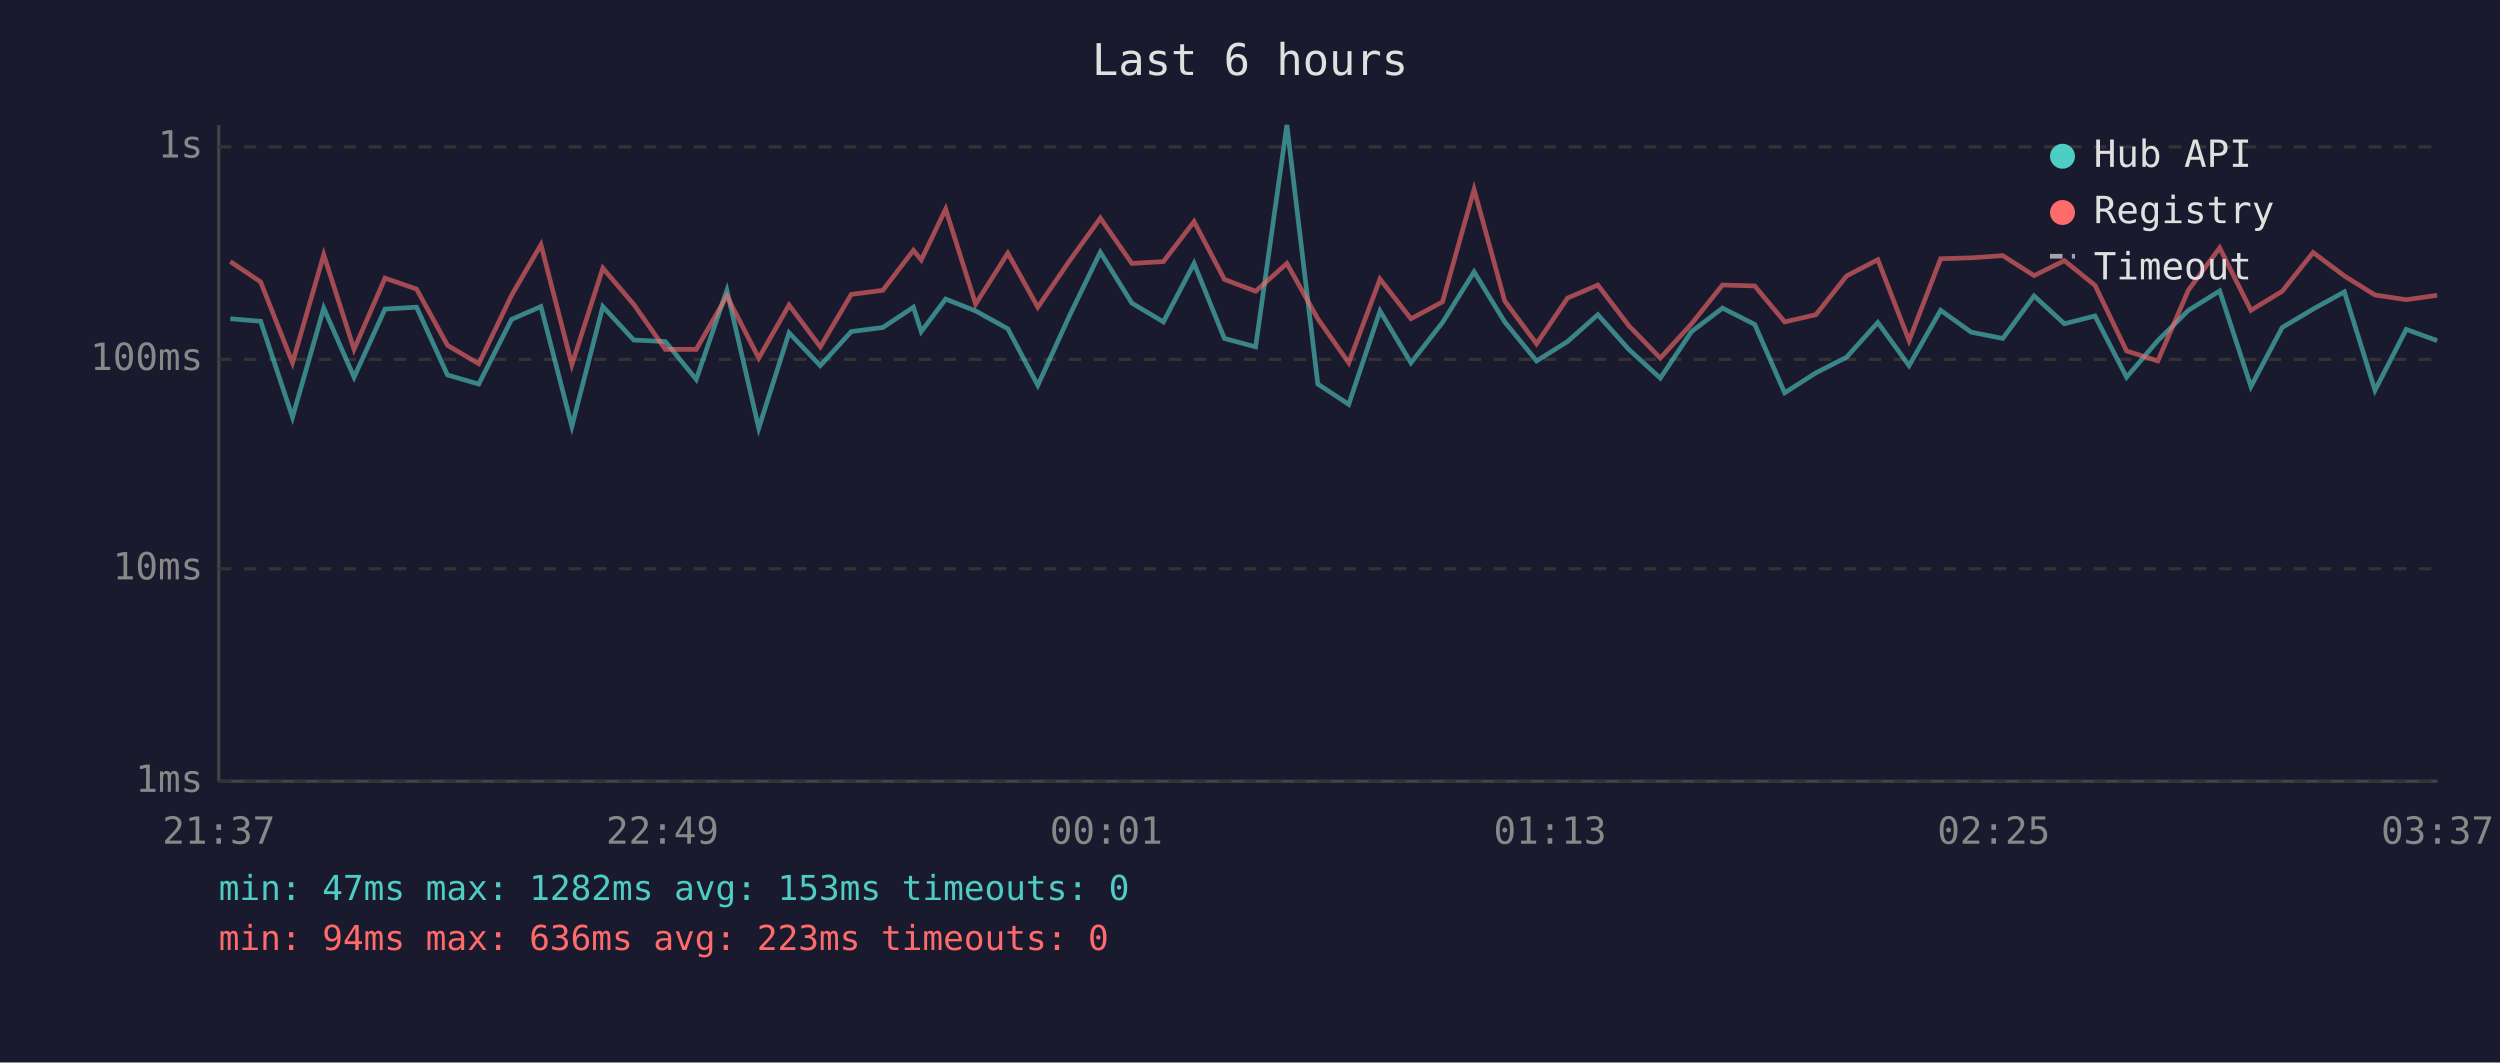
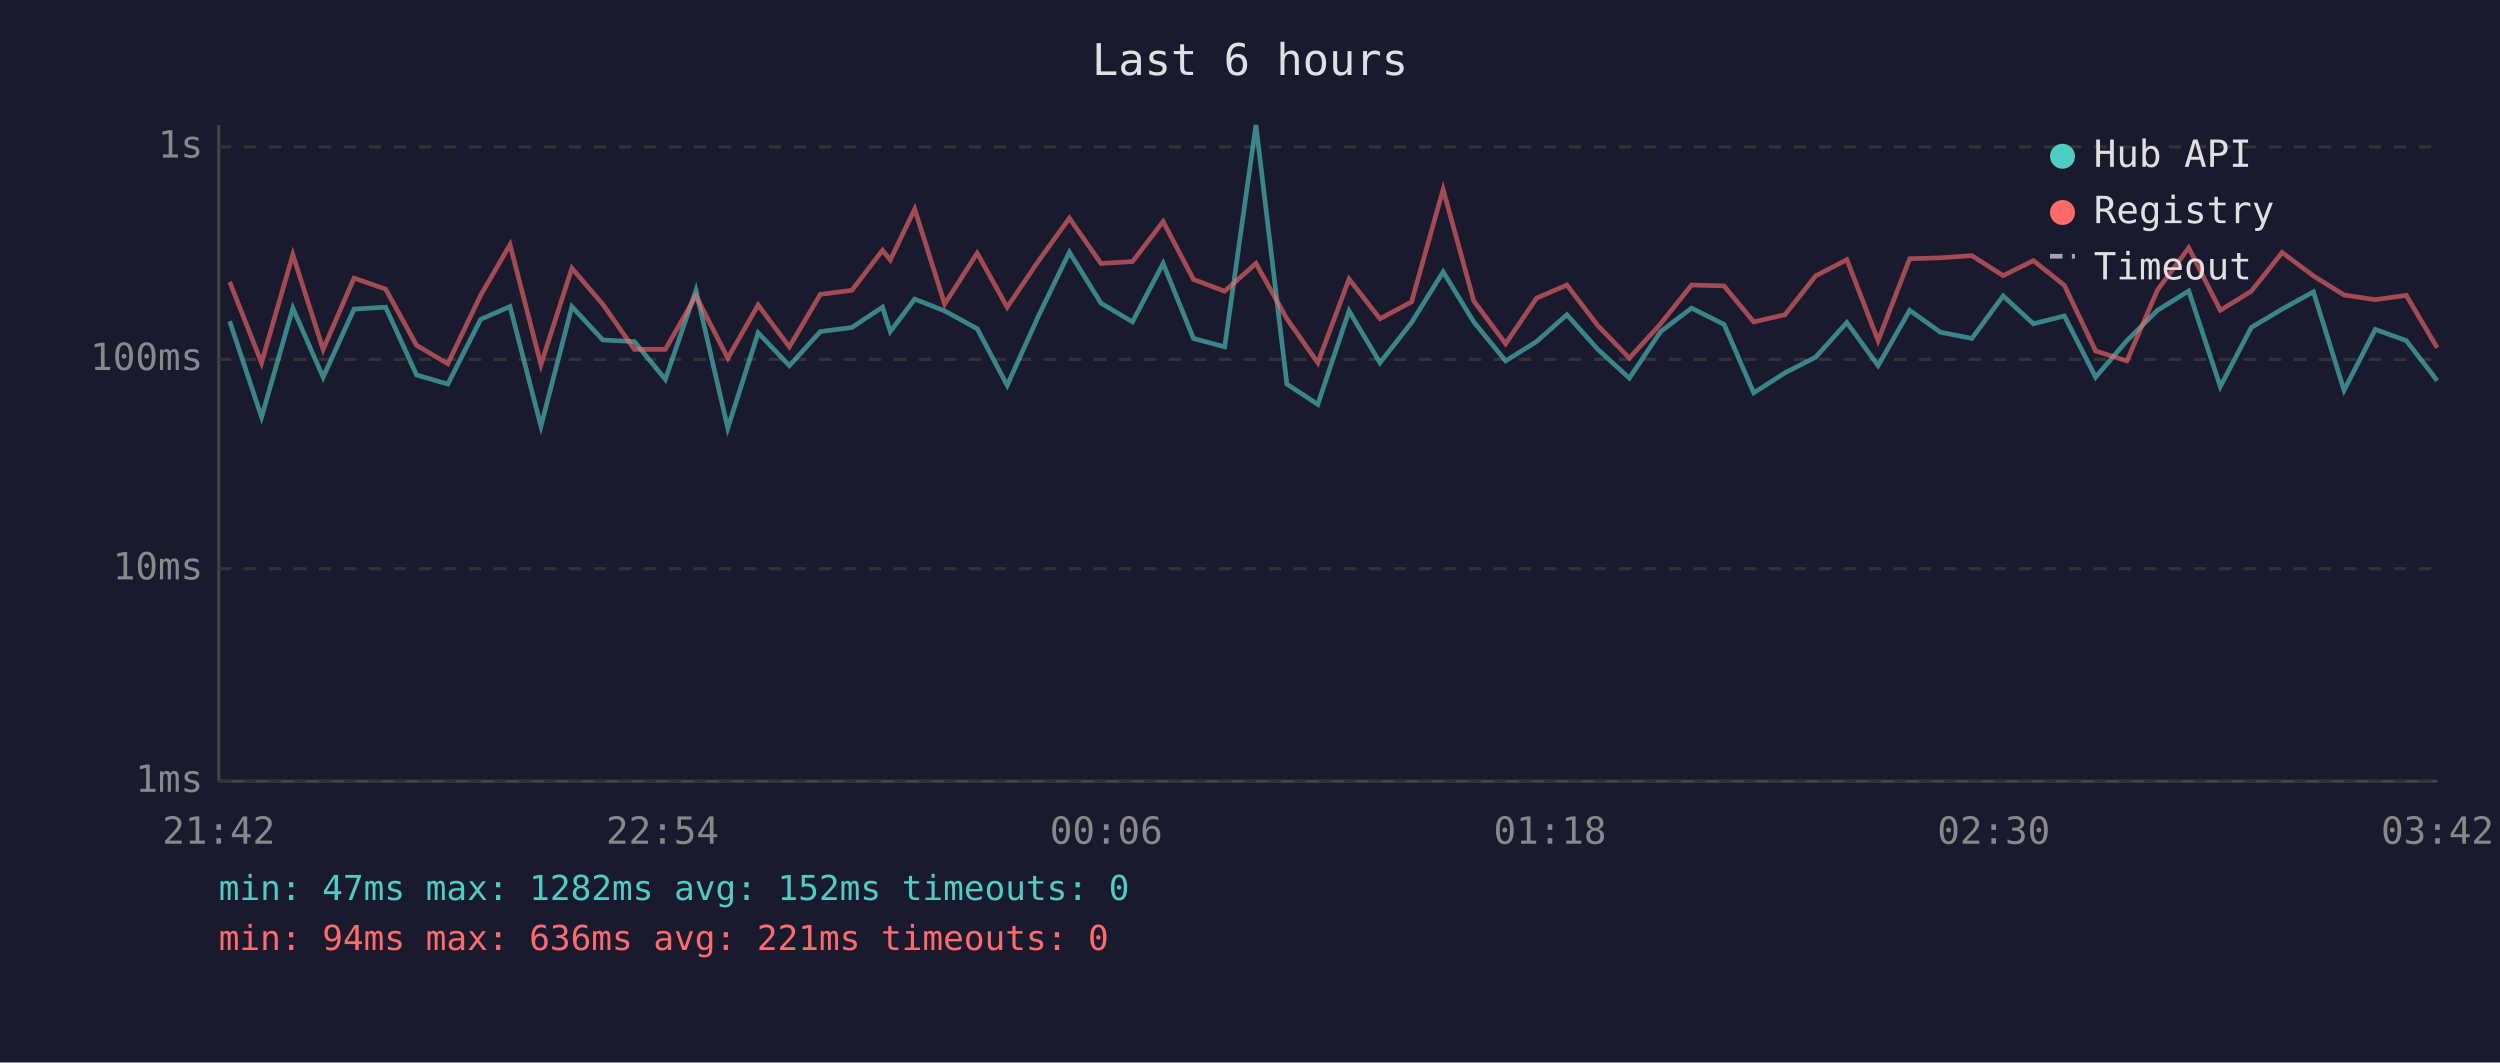
<svg xmlns="http://www.w3.org/2000/svg" viewBox="0 0 800 340" font-family="monospace" font-size="12">
  <rect width="800" height="340" fill="#1a1a2e" />
  <text x="400" y="24" fill="#e0e0e0" font-size="14" text-anchor="middle">Last 6 hours</text>
  <line x1="70" y1="40" x2="70" y2="250" stroke="#444" stroke-width="1" />
  <line x1="70" y1="250" x2="780" y2="250" stroke="#444" stroke-width="1" />
  <line x1="70" y1="250" x2="780" y2="250" stroke="#333" stroke-width="1" stroke-dasharray="4" />
  <text x="65" y="250" fill="#888" text-anchor="end" dominant-baseline="middle">1ms</text>
  <line x1="70" y1="182" x2="780" y2="182" stroke="#333" stroke-width="1" stroke-dasharray="4" />
  <text x="65" y="182" fill="#888" text-anchor="end" dominant-baseline="middle">10ms</text>
  <line x1="70" y1="115" x2="780" y2="115" stroke="#333" stroke-width="1" stroke-dasharray="4" />
  <text x="65" y="115" fill="#888" text-anchor="end" dominant-baseline="middle">100ms</text>
  <line x1="70" y1="47" x2="780" y2="47" stroke="#333" stroke-width="1" stroke-dasharray="4" />
  <text x="65" y="47" fill="#888" text-anchor="end" dominant-baseline="middle">1s</text>
-   <text x="70" y="270" fill="#888" text-anchor="middle">21:37</text>
-   <text x="212" y="270" fill="#888" text-anchor="middle">22:49</text>
-   <text x="354" y="270" fill="#888" text-anchor="middle">00:01</text>
-   <text x="496" y="270" fill="#888" text-anchor="middle">01:13</text>
-   <text x="638" y="270" fill="#888" text-anchor="middle">02:25</text>
-   <text x="780" y="270" fill="#888" text-anchor="middle">03:37</text>
-   <polyline points="73.7,102.0 83.4,102.8 93.6,133.5 103.6,98.6 113.3,120.7 123.2,98.9 133.3,98.3 143.2,120.0 153.2,122.9 163.7,102.2 173.1,98.1 183.0,136.4 192.9,98.1 202.8,108.8 212.9,109.3 222.8,121.4 232.6,92.9 242.8,137.0 252.5,106.5 262.5,117.0 272.4,106.1 282.5,104.8 292.3,98.3 294.8,106.1 302.6,95.7 312.2,99.5 322.5,105.2 332.1,123.3 342.3,100.9 352.1,80.7 362.2,97.0 372.3,103.0 382.1,84.3 391.8,108.3 401.8,111.0 411.8,40.0 421.7,122.9 431.6,129.4 441.6,99.5 451.5,116.1 461.6,103.2 471.7,87.0 481.5,103.0 491.7,115.5 501.6,109.3 511.3,100.7 521.2,111.8 531.3,121.0 541.3,106.1 551.2,98.6 561.5,103.8 571.1,125.7 581.1,119.3 590.9,114.3 600.9,103.2 610.9,117.0 621.0,99.3 630.8,106.3 640.9,108.3 650.9,94.7 660.6,103.6 670.4,101.1 680.5,120.7 690.5,109.0 700.3,99.3 710.3,93.1 720.3,123.7 730.3,104.8 740.2,98.9 750.2,93.4 760.0,124.9 770.0,105.4 779.9,109.0" fill="none" stroke="#4ecdc4" stroke-width="1.5" opacity="0.6" />
-   <polyline points="73.7,83.7 83.4,90.2 93.6,116.1 103.6,81.5 113.3,111.8 123.2,89.0 133.3,92.5 143.2,110.5 153.2,116.4 163.7,94.5 173.1,78.3 183.0,116.7 192.9,85.8 202.8,97.4 212.9,111.8 222.8,111.8 232.6,94.7 242.8,114.6 252.5,97.6 262.5,111.0 272.4,94.2 282.5,92.9 292.3,80.1 294.8,83.2 302.6,66.9 312.2,97.3 322.5,81.0 332.1,98.3 342.3,83.4 352.1,69.8 362.2,84.3 372.3,83.7 382.1,70.9 391.8,89.4 401.8,93.2 411.8,84.3 421.7,102.0 431.6,116.1 441.6,89.3 451.5,102.0 461.6,96.6 471.7,60.6 481.5,96.3 491.7,110.0 501.6,95.4 511.3,91.2 521.2,104.2 531.3,114.6 541.3,103.6 551.2,91.2 561.5,91.5 571.1,103.0 581.1,100.7 590.9,88.3 600.9,83.1 610.9,109.0 621.0,82.8 630.8,82.5 640.9,81.8 650.9,88.2 660.6,83.4 670.4,91.3 680.5,112.3 690.5,115.5 700.3,92.8 710.3,79.3 720.3,99.3 730.3,93.2 740.2,80.8 750.2,88.3 760.0,94.4 770.0,95.9 779.9,94.5" fill="none" stroke="#ff6b6b" stroke-width="1.5" opacity="0.6" />
+   <text x="70" y="270" fill="#888" text-anchor="middle">21:42</text>
+   <text x="212" y="270" fill="#888" text-anchor="middle">22:54</text>
+   <text x="354" y="270" fill="#888" text-anchor="middle">00:06</text>
+   <text x="496" y="270" fill="#888" text-anchor="middle">01:18</text>
+   <text x="638" y="270" fill="#888" text-anchor="middle">02:30</text>
+   <text x="780" y="270" fill="#888" text-anchor="middle">03:42</text>
+   <polyline points="73.5,102.8 83.7,133.5 93.7,98.6 103.4,120.7 113.3,98.9 123.4,98.3 133.3,120.0 143.3,122.9 153.8,102.2 163.2,98.1 173.1,136.4 183.0,98.1 192.9,108.8 203.0,109.3 212.9,121.4 222.7,92.9 232.9,137.0 242.6,106.5 252.6,117.0 262.5,106.1 272.6,104.8 282.4,98.3 284.9,106.1 292.7,95.7 302.3,99.5 312.7,105.2 322.3,123.3 332.4,100.9 342.2,80.7 352.3,97.0 362.4,103.0 372.2,84.3 381.9,108.3 391.9,111.0 401.9,40.0 411.8,122.9 421.7,129.4 431.7,99.5 441.6,116.1 451.7,103.2 461.8,87.0 471.6,103.0 481.8,115.5 491.7,109.3 501.4,100.7 511.3,111.8 521.4,121.0 531.4,106.1 541.3,98.6 551.7,103.8 561.2,125.7 571.2,119.3 581.0,114.3 591.0,103.2 601.0,117.0 611.1,99.3 620.9,106.3 631.0,108.3 641.0,94.7 650.7,103.6 660.6,101.1 670.6,120.7 680.6,109.0 690.4,99.3 700.4,93.1 710.5,123.7 720.4,104.8 730.3,98.9 740.3,93.4 750.1,124.9 760.1,105.4 770.0,109.0 779.9,121.8" fill="none" stroke="#4ecdc4" stroke-width="1.5" opacity="0.6" />
+   <polyline points="73.5,90.2 83.7,116.1 93.7,81.5 103.4,111.8 113.3,89.0 123.4,92.5 133.3,110.5 143.3,116.4 153.8,94.5 163.2,78.3 173.1,116.7 183.0,85.8 192.9,97.4 203.0,111.8 212.9,111.8 222.7,94.7 232.9,114.6 242.6,97.6 252.6,111.0 262.5,94.2 272.6,92.9 282.4,80.1 284.9,83.2 292.7,66.9 302.3,97.3 312.7,81.0 322.3,98.3 332.4,83.4 342.2,69.8 352.3,84.3 362.4,83.7 372.2,70.9 381.9,89.4 391.9,93.2 401.9,84.3 411.8,102.0 421.7,116.1 431.7,89.3 441.6,102.0 451.7,96.6 461.8,60.6 471.6,96.3 481.8,110.0 491.7,95.4 501.4,91.2 511.3,104.2 521.4,114.6 531.4,103.6 541.3,91.2 551.7,91.5 561.2,103.0 571.2,100.7 581.0,88.3 591.0,83.1 601.0,109.0 611.1,82.8 620.9,82.5 631.0,81.8 641.0,88.2 650.7,83.4 660.6,91.3 670.6,112.3 680.6,115.5 690.4,92.8 700.4,79.3 710.5,99.3 720.4,93.2 730.3,80.8 740.3,88.3 750.1,94.4 760.1,95.9 770.0,94.5 779.9,111.3" fill="none" stroke="#ff6b6b" stroke-width="1.5" opacity="0.6" />
  <circle cx="660" cy="50" r="4" fill="#4ecdc4" />
  <text x="670" y="50" fill="#e0e0e0" dominant-baseline="middle">Hub API</text>
  <circle cx="660" cy="68" r="4" fill="#ff6b6b" />
  <text x="670" y="68" fill="#e0e0e0" dominant-baseline="middle">Registry</text>
  <line x1="656" y1="82" x2="664" y2="82" stroke="#e0e0e0" stroke-width="1.5" stroke-dasharray="4,3" opacity="0.7" />
  <text x="670" y="86" fill="#e0e0e0" dominant-baseline="middle">Timeout</text>
-   <text x="70" y="288" fill="#4ecdc4" font-size="11">min: 47ms  max: 1282ms  avg: 153ms  timeouts: 0</text>
-   <text x="70" y="304" fill="#ff6b6b" font-size="11">min: 94ms  max: 636ms  avg: 223ms  timeouts: 0</text>
+   <text x="70" y="288" fill="#4ecdc4" font-size="11">min: 47ms  max: 1282ms  avg: 152ms  timeouts: 0</text>
+   <text x="70" y="304" fill="#ff6b6b" font-size="11">min: 94ms  max: 636ms  avg: 221ms  timeouts: 0</text>
</svg>
